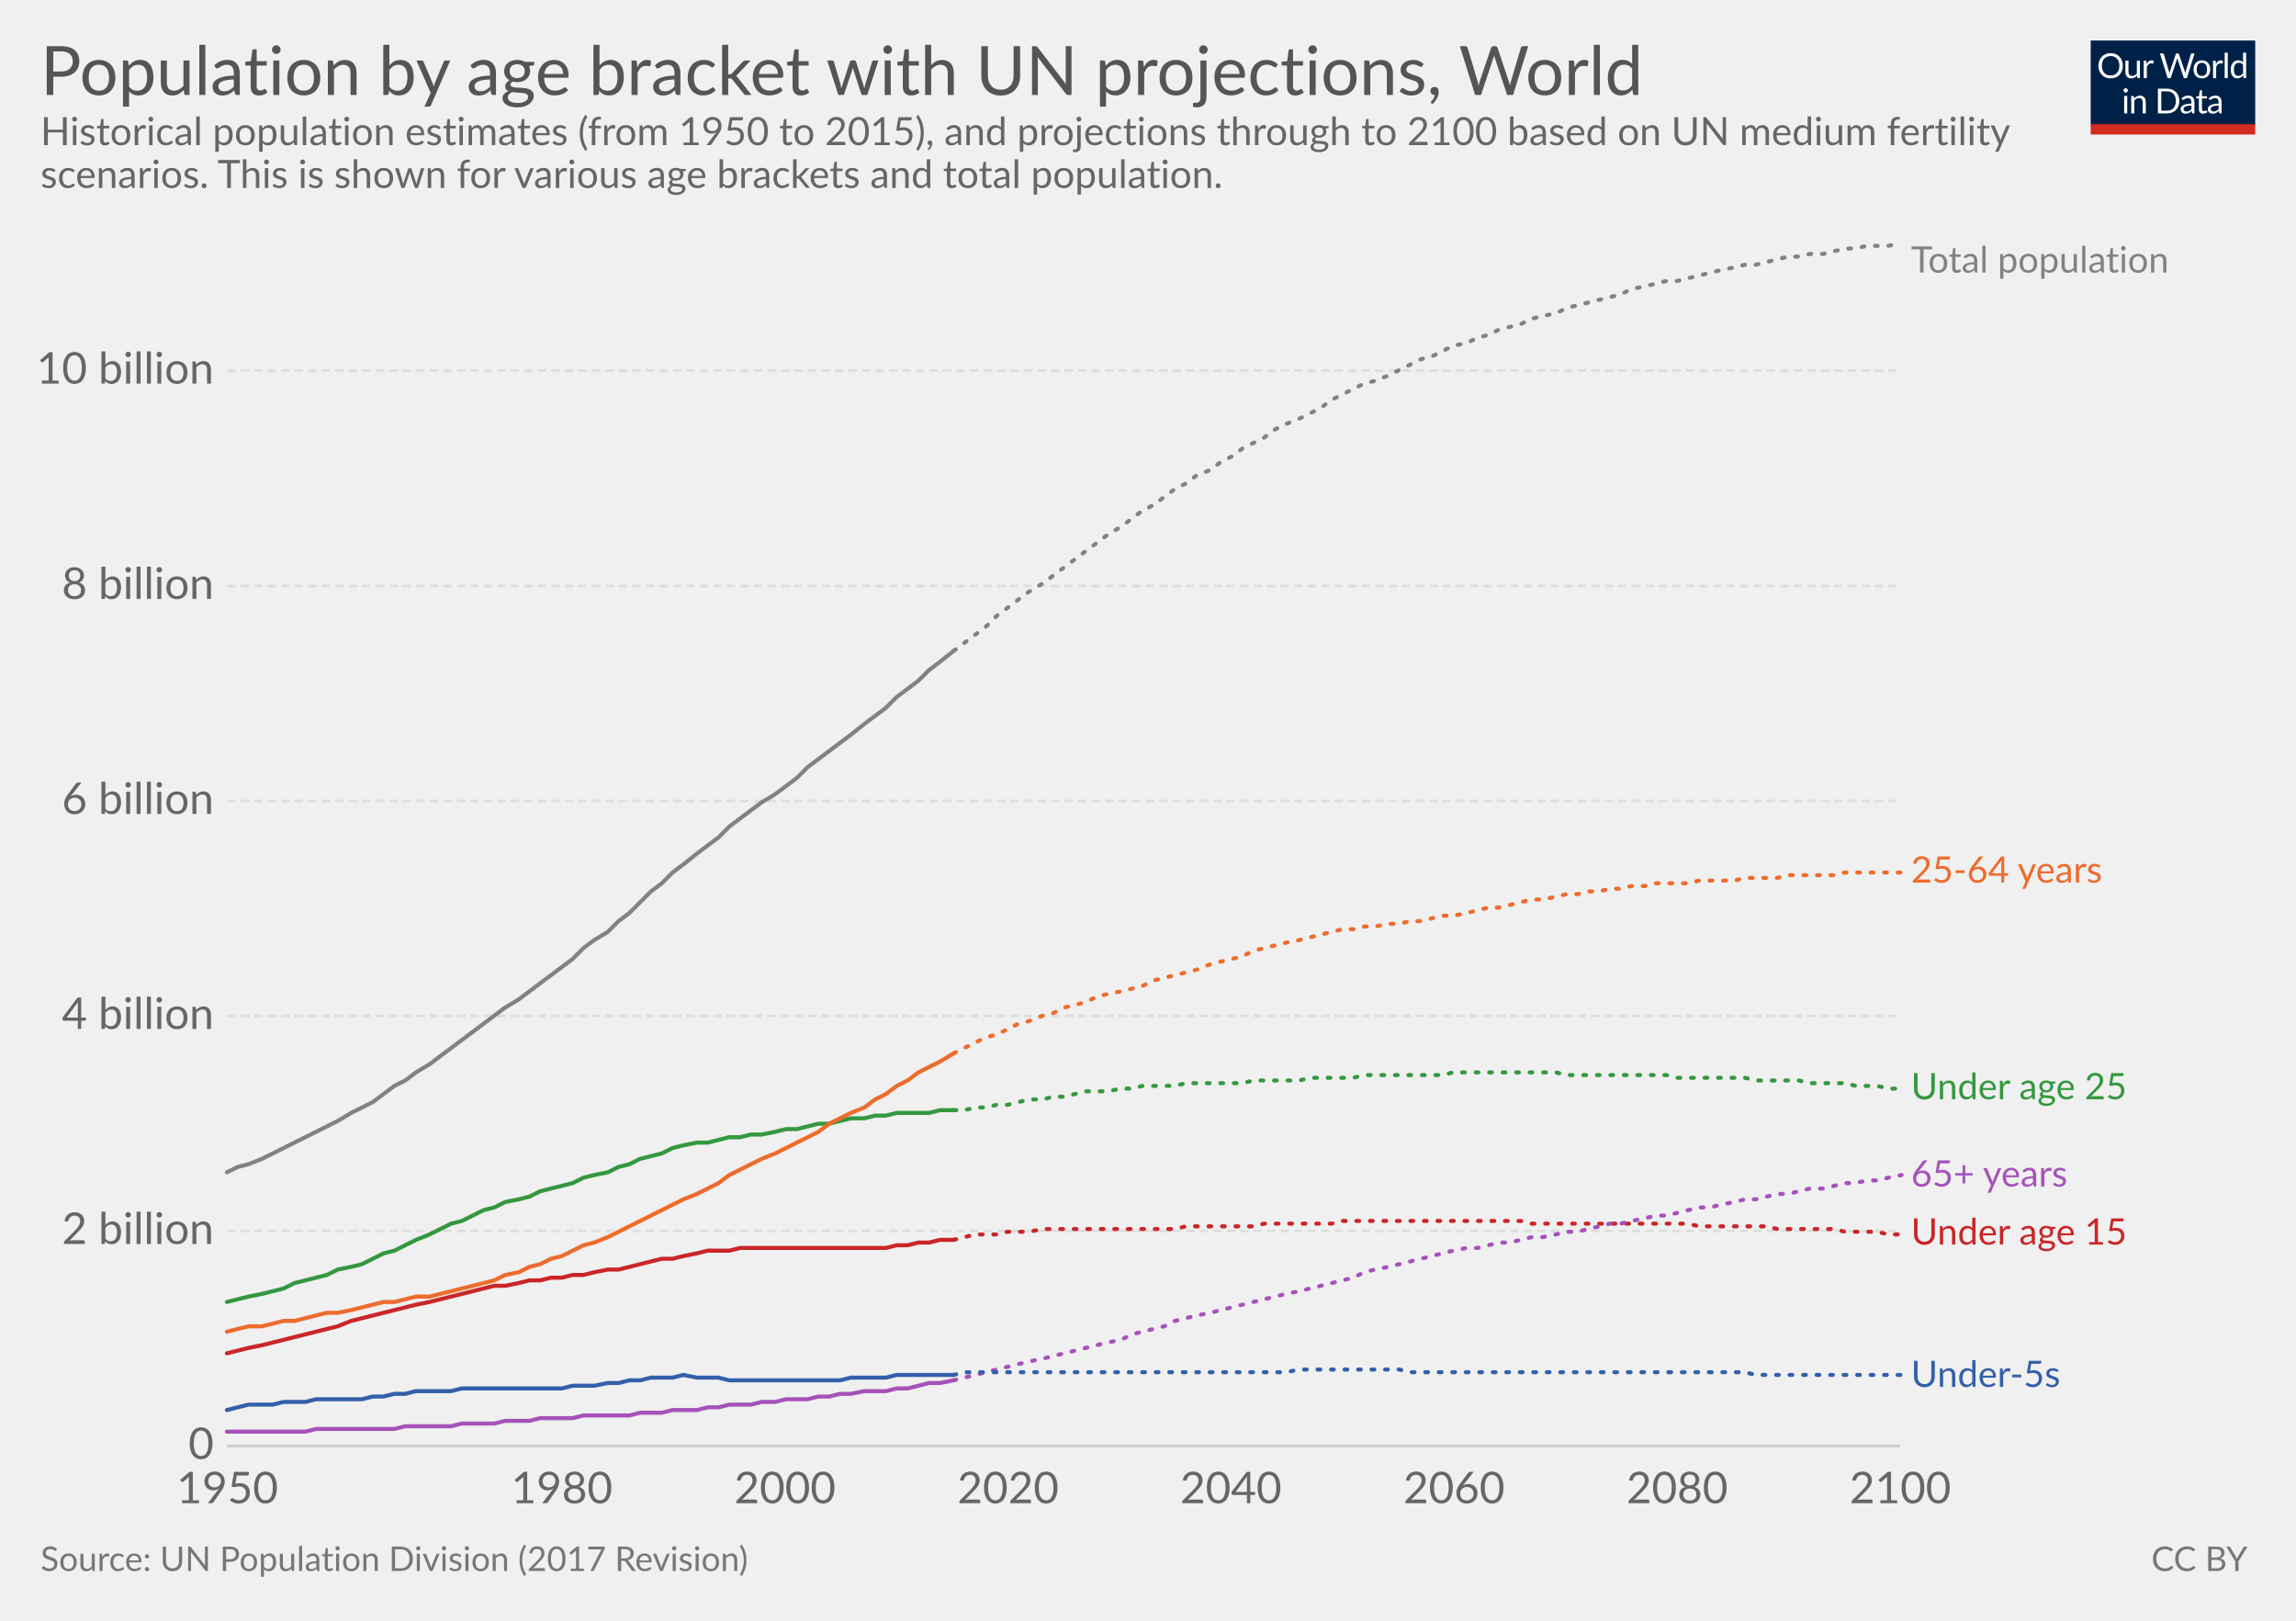
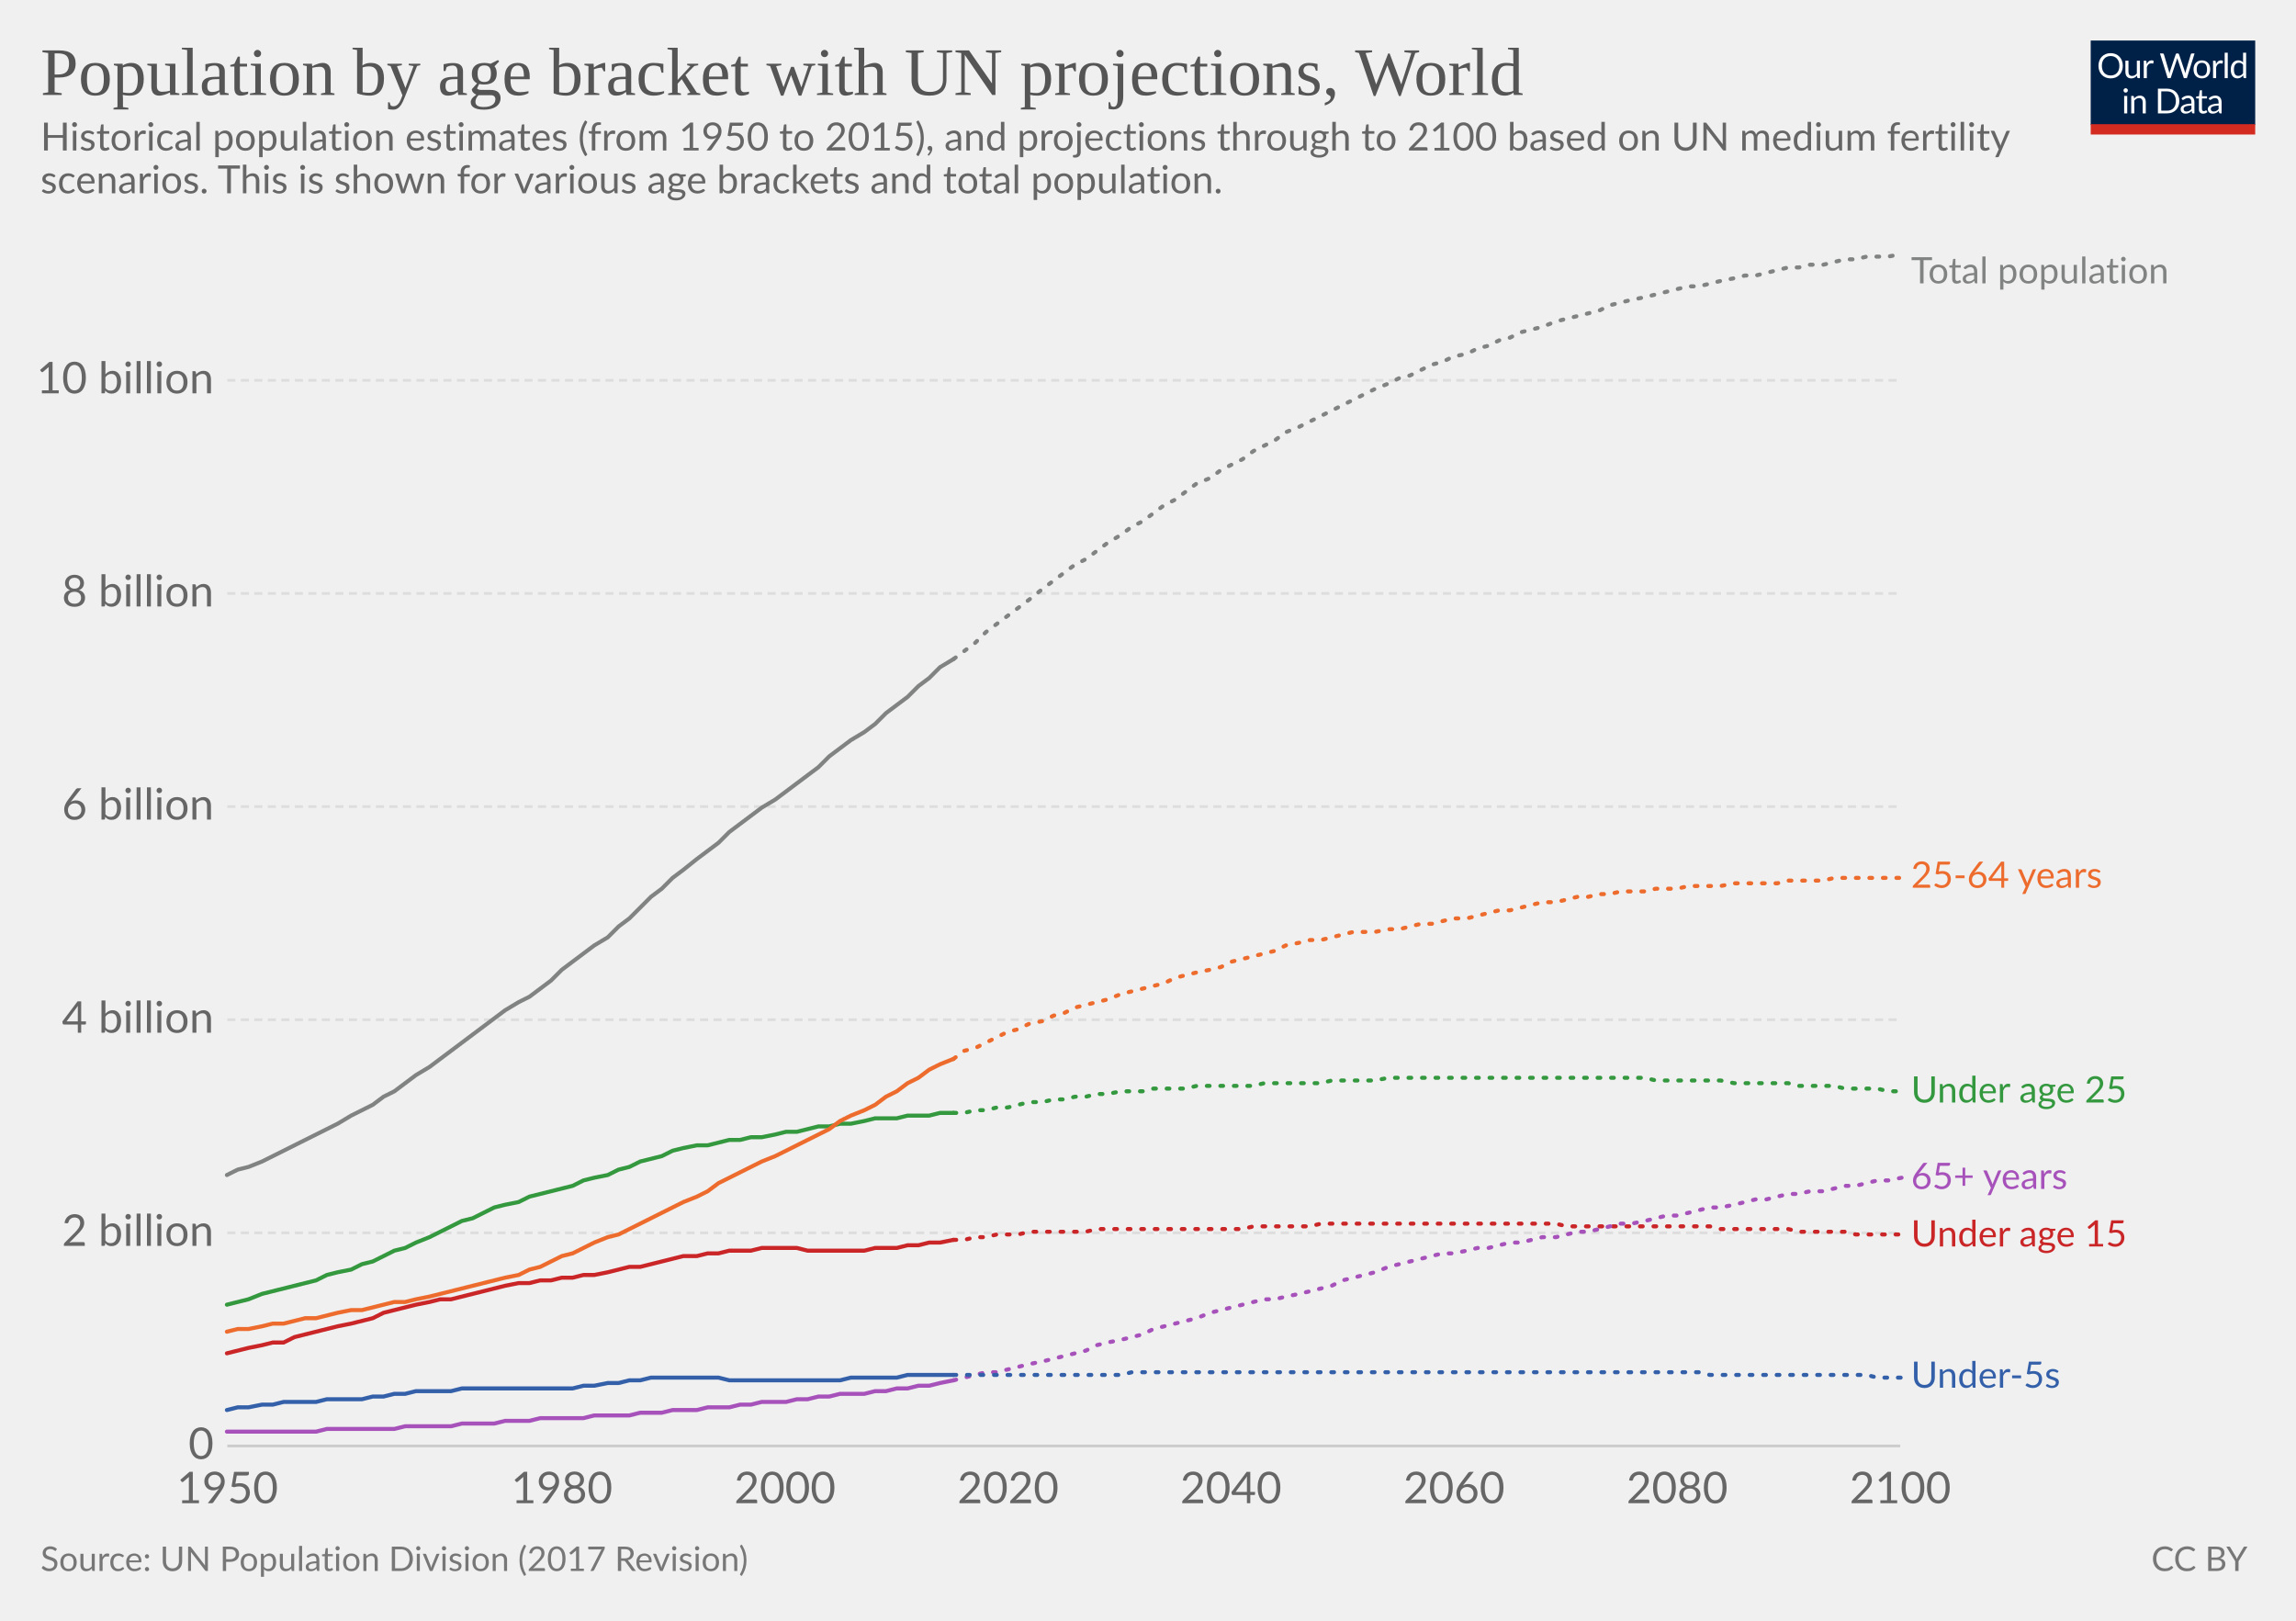
<svg xmlns="http://www.w3.org/2000/svg" version="1.1" style="font-family:Lato, 'Helvetica Neue', Helvetica, Arial, sans-serif;font-size:18px;background-color:white;text-rendering:optimizeLegibility;-webkit-font-smoothing:antialiased" width="850" height="600">
  <g class="HeaderView">
    <g transform="translate(774, 15) scale(0.29)">
      <svg width="210" height="120" viewBox="0 0 210 120" fill="none">
        <g clip-path="url(#clip0)">
          <path d="M0 0H210V107.89H0V0Z" fill="#002147" />
          <path d="M40.979 32.248C40.979 34.609 40.605 36.78 39.857 38.76C39.109 40.725 38.053 42.419 36.689 43.842C35.325 45.265 33.682 46.372 31.761 47.164C29.854 47.941 27.742 48.33 25.425 48.33C23.107 48.33 20.995 47.941 19.089 47.164C17.182 46.372 15.547 45.265 14.183 43.842C12.819 42.419 11.763 40.725 11.015 38.76C10.267 36.78 9.893 34.609 9.893 32.248C9.893 29.887 10.267 27.723 11.015 25.758C11.763 23.778 12.819 22.077 14.183 20.654C15.547 19.217 17.182 18.102 19.089 17.31C20.995 16.518 23.107 16.122 25.425 16.122C27.742 16.122 29.854 16.518 31.761 17.31C33.682 18.102 35.325 19.217 36.689 20.654C38.053 22.077 39.109 23.778 39.857 25.758C40.605 27.723 40.979 29.887 40.979 32.248ZM36.601 32.248C36.601 30.312 36.337 28.574 35.809 27.034C35.281 25.494 34.533 24.196 33.565 23.14C32.597 22.069 31.423 21.248 30.045 20.676C28.666 20.104 27.126 19.818 25.425 19.818C23.738 19.818 22.205 20.104 20.827 20.676C19.448 21.248 18.267 22.069 17.285 23.14C16.317 24.196 15.569 25.494 15.041 27.034C14.513 28.574 14.249 30.312 14.249 32.248C14.249 34.184 14.513 35.922 15.041 37.462C15.569 38.987 16.317 40.285 17.285 41.356C18.267 42.412 19.448 43.226 20.827 43.798C22.205 44.355 23.738 44.634 25.425 44.634C27.126 44.634 28.666 44.355 30.045 43.798C31.423 43.226 32.597 42.412 33.565 41.356C34.533 40.285 35.281 38.987 35.809 37.462C36.337 35.922 36.601 34.184 36.601 32.248ZM62.823 25.714V48H60.491C59.934 48 59.582 47.729 59.435 47.186L59.127 44.788C58.159 45.859 57.074 46.724 55.871 47.384C54.669 48.029 53.29 48.352 51.735 48.352C50.518 48.352 49.44 48.154 48.501 47.758C47.577 47.347 46.8 46.775 46.169 46.042C45.539 45.309 45.062 44.421 44.739 43.38C44.431 42.339 44.277 41.187 44.277 39.926V25.714H48.193V39.926C48.193 41.613 48.575 42.918 49.337 43.842C50.115 44.766 51.295 45.228 52.879 45.228C54.038 45.228 55.116 44.957 56.113 44.414C57.125 43.857 58.057 43.094 58.907 42.126V25.714H62.823ZM71.43 30.18C72.135 28.655 73 27.467 74.027 26.616C75.053 25.751 76.307 25.318 77.789 25.318C78.258 25.318 78.705 25.369 79.131 25.472C79.571 25.575 79.959 25.736 80.297 25.956L80.011 28.882C79.923 29.249 79.703 29.432 79.351 29.432C79.145 29.432 78.845 29.388 78.449 29.3C78.053 29.212 77.605 29.168 77.107 29.168C76.403 29.168 75.772 29.271 75.215 29.476C74.672 29.681 74.181 29.989 73.741 30.4C73.315 30.796 72.927 31.295 72.575 31.896C72.237 32.483 71.929 33.157 71.651 33.92V48H67.713V25.714H69.957C70.382 25.714 70.675 25.795 70.837 25.956C70.998 26.117 71.108 26.396 71.167 26.792L71.43 30.18ZM132.589 16.474L122.755 48H118.927L110.941 23.954C110.867 23.719 110.794 23.47 110.721 23.206C110.662 22.942 110.596 22.663 110.523 22.37C110.449 22.663 110.376 22.942 110.303 23.206C110.23 23.47 110.156 23.719 110.083 23.954L102.053 48H98.225L88.391 16.474H91.933C92.314 16.474 92.629 16.569 92.879 16.76C93.143 16.951 93.311 17.193 93.385 17.486L99.897 39.398C99.999 39.794 100.095 40.219 100.183 40.674C100.285 41.129 100.381 41.613 100.469 42.126C100.571 41.613 100.674 41.129 100.777 40.674C100.894 40.205 101.019 39.779 101.151 39.398L108.565 17.486C108.653 17.237 108.821 17.009 109.071 16.804C109.335 16.584 109.65 16.474 110.017 16.474H111.249C111.63 16.474 111.938 16.569 112.173 16.76C112.407 16.951 112.583 17.193 112.701 17.486L120.093 39.398C120.225 39.779 120.342 40.19 120.445 40.63C120.562 41.07 120.672 41.532 120.775 42.016C120.848 41.532 120.929 41.07 121.017 40.63C121.105 40.19 121.2 39.779 121.303 39.398L127.837 17.486C127.91 17.222 128.072 16.987 128.321 16.782C128.585 16.577 128.9 16.474 129.267 16.474H132.589ZM141.94 25.362C143.568 25.362 145.034 25.633 146.34 26.176C147.645 26.719 148.76 27.489 149.684 28.486C150.608 29.483 151.312 30.693 151.796 32.116C152.294 33.524 152.544 35.101 152.544 36.846C152.544 38.606 152.294 40.19 151.796 41.598C151.312 43.006 150.608 44.209 149.684 45.206C148.76 46.203 147.645 46.973 146.34 47.516C145.034 48.044 143.568 48.308 141.94 48.308C140.297 48.308 138.816 48.044 137.496 47.516C136.19 46.973 135.076 46.203 134.152 45.206C133.228 44.209 132.516 43.006 132.018 41.598C131.534 40.19 131.292 38.606 131.292 36.846C131.292 35.101 131.534 33.524 132.018 32.116C132.516 30.693 133.228 29.483 134.152 28.486C135.076 27.489 136.19 26.719 137.496 26.176C138.816 25.633 140.297 25.362 141.94 25.362ZM141.94 45.25C144.14 45.25 145.782 44.517 146.868 43.05C147.953 41.569 148.496 39.508 148.496 36.868C148.496 34.213 147.953 32.145 146.868 30.664C145.782 29.183 144.14 28.442 141.94 28.442C140.825 28.442 139.85 28.633 139.014 29.014C138.192 29.395 137.503 29.945 136.946 30.664C136.403 31.383 135.992 32.27 135.714 33.326C135.45 34.367 135.318 35.548 135.318 36.868C135.318 39.508 135.86 41.569 136.946 43.05C138.046 44.517 139.71 45.25 141.94 45.25ZM159.908 30.18C160.612 28.655 161.478 27.467 162.504 26.616C163.531 25.751 164.785 25.318 166.266 25.318C166.736 25.318 167.183 25.369 167.608 25.472C168.048 25.575 168.437 25.736 168.774 25.956L168.488 28.882C168.4 29.249 168.18 29.432 167.828 29.432C167.623 29.432 167.322 29.388 166.926 29.3C166.53 29.212 166.083 29.168 165.584 29.168C164.88 29.168 164.25 29.271 163.692 29.476C163.15 29.681 162.658 29.989 162.218 30.4C161.793 30.796 161.404 31.295 161.052 31.896C160.715 32.483 160.407 33.157 160.128 33.92V48H156.19V25.714H158.434C158.86 25.714 159.153 25.795 159.314 25.956C159.476 26.117 159.586 26.396 159.644 26.792L159.908 30.18ZM174.946 15.594V48H171.03V15.594H174.946ZM194.496 31.016C193.763 30.033 192.971 29.351 192.12 28.97C191.269 28.574 190.316 28.376 189.26 28.376C187.192 28.376 185.601 29.117 184.486 30.598C183.371 32.079 182.814 34.191 182.814 36.934C182.814 38.386 182.939 39.633 183.188 40.674C183.437 41.701 183.804 42.551 184.288 43.226C184.772 43.886 185.366 44.37 186.07 44.678C186.774 44.986 187.573 45.14 188.468 45.14C189.759 45.14 190.881 44.847 191.834 44.26C192.802 43.673 193.689 42.845 194.496 41.774V31.016ZM198.412 15.594V48H196.08C195.523 48 195.171 47.729 195.024 47.186L194.672 44.48C193.719 45.624 192.633 46.548 191.416 47.252C190.199 47.956 188.791 48.308 187.192 48.308C185.916 48.308 184.757 48.066 183.716 47.582C182.675 47.083 181.787 46.357 181.054 45.404C180.321 44.451 179.756 43.263 179.36 41.84C178.964 40.417 178.766 38.782 178.766 36.934C178.766 35.291 178.986 33.766 179.426 32.358C179.866 30.935 180.497 29.703 181.318 28.662C182.139 27.621 183.144 26.807 184.332 26.22C185.535 25.619 186.884 25.318 188.38 25.318C189.744 25.318 190.91 25.553 191.878 26.022C192.861 26.477 193.733 27.115 194.496 27.936V15.594H198.412ZM46.614 70.714V93H42.698V70.714H46.614ZM47.45 63.718C47.45 64.099 47.369 64.459 47.208 64.796C47.061 65.119 46.856 65.412 46.592 65.676C46.343 65.925 46.042 66.123 45.69 66.27C45.352 66.417 44.993 66.49 44.612 66.49C44.23 66.49 43.871 66.417 43.534 66.27C43.211 66.123 42.925 65.925 42.676 65.676C42.426 65.412 42.228 65.119 42.082 64.796C41.935 64.459 41.862 64.099 41.862 63.718C41.862 63.337 41.935 62.977 42.082 62.64C42.228 62.288 42.426 61.987 42.676 61.738C42.925 61.474 43.211 61.269 43.534 61.122C43.871 60.975 44.23 60.902 44.612 60.902C44.993 60.902 45.352 60.975 45.69 61.122C46.042 61.269 46.343 61.474 46.592 61.738C46.856 61.987 47.061 62.288 47.208 62.64C47.369 62.977 47.45 63.337 47.45 63.718ZM55.424 73.948C55.908 73.405 56.422 72.914 56.964 72.474C57.507 72.034 58.079 71.66 58.68 71.352C59.296 71.029 59.941 70.787 60.616 70.626C61.306 70.45 62.046 70.362 62.838 70.362C64.055 70.362 65.126 70.567 66.05 70.978C66.989 71.374 67.766 71.946 68.382 72.694C69.013 73.427 69.49 74.315 69.812 75.356C70.135 76.397 70.296 77.549 70.296 78.81V93H66.358V78.81C66.358 77.123 65.969 75.818 65.192 74.894C64.43 73.955 63.264 73.486 61.694 73.486C60.535 73.486 59.45 73.765 58.438 74.322C57.441 74.879 56.517 75.635 55.666 76.588V93H51.728V70.714H54.082C54.639 70.714 54.984 70.985 55.116 71.528L55.424 73.948ZM113.129 77.248C113.129 79.609 112.755 81.758 112.007 83.694C111.259 85.63 110.203 87.287 108.839 88.666C107.475 90.045 105.832 91.115 103.911 91.878C102.004 92.626 99.892 93 97.575 93H85.805V61.474H97.575C99.892 61.474 102.004 61.855 103.911 62.618C105.832 63.366 107.475 64.437 108.839 65.83C110.203 67.209 111.259 68.866 112.007 70.802C112.755 72.738 113.129 74.887 113.129 77.248ZM108.751 77.248C108.751 75.312 108.487 73.581 107.959 72.056C107.431 70.531 106.683 69.24 105.715 68.184C104.747 67.128 103.574 66.321 102.195 65.764C100.816 65.207 99.276 64.928 97.575 64.928H90.073V89.546H97.575C99.276 89.546 100.816 89.267 102.195 88.71C103.574 88.153 104.747 87.353 105.715 86.312C106.683 85.256 107.431 83.965 107.959 82.44C108.487 80.915 108.751 79.184 108.751 77.248ZM128.553 82.968C126.749 83.027 125.209 83.173 123.933 83.408C122.672 83.628 121.638 83.921 120.831 84.288C120.039 84.655 119.46 85.087 119.093 85.586C118.741 86.085 118.565 86.642 118.565 87.258C118.565 87.845 118.661 88.351 118.851 88.776C119.042 89.201 119.299 89.553 119.621 89.832C119.959 90.096 120.347 90.294 120.787 90.426C121.242 90.543 121.726 90.602 122.239 90.602C122.929 90.602 123.559 90.536 124.131 90.404C124.703 90.257 125.239 90.052 125.737 89.788C126.251 89.524 126.735 89.209 127.189 88.842C127.659 88.475 128.113 88.057 128.553 87.588V82.968ZM115.903 73.86C117.135 72.672 118.463 71.785 119.885 71.198C121.308 70.611 122.885 70.318 124.615 70.318C125.862 70.318 126.969 70.523 127.937 70.934C128.905 71.345 129.719 71.917 130.379 72.65C131.039 73.383 131.538 74.271 131.875 75.312C132.213 76.353 132.381 77.497 132.381 78.744V93H130.643C130.262 93 129.969 92.941 129.763 92.824C129.558 92.692 129.397 92.443 129.279 92.076L128.839 89.964C128.253 90.507 127.681 90.991 127.123 91.416C126.566 91.827 125.979 92.179 125.363 92.472C124.747 92.751 124.087 92.963 123.383 93.11C122.694 93.271 121.924 93.352 121.073 93.352C120.208 93.352 119.394 93.235 118.631 93C117.869 92.751 117.201 92.384 116.629 91.9C116.072 91.416 115.625 90.807 115.287 90.074C114.965 89.326 114.803 88.446 114.803 87.434C114.803 86.554 115.045 85.711 115.529 84.904C116.013 84.083 116.798 83.357 117.883 82.726C118.969 82.095 120.384 81.582 122.129 81.186C123.875 80.775 126.016 80.541 128.553 80.482V78.744C128.553 77.013 128.179 75.708 127.431 74.828C126.683 73.933 125.591 73.486 124.153 73.486C123.185 73.486 122.371 73.611 121.711 73.86C121.066 74.095 120.501 74.366 120.017 74.674C119.548 74.967 119.137 75.239 118.785 75.488C118.448 75.723 118.111 75.84 117.773 75.84C117.509 75.84 117.282 75.774 117.091 75.642C116.901 75.495 116.739 75.319 116.607 75.114L115.903 73.86ZM143.568 93.352C141.808 93.352 140.451 92.861 139.498 91.878C138.559 90.895 138.09 89.48 138.09 87.632V73.992H135.406C135.171 73.992 134.973 73.926 134.812 73.794C134.65 73.647 134.57 73.427 134.57 73.134V71.572L138.222 71.11L139.124 64.224C139.168 64.004 139.263 63.828 139.41 63.696C139.571 63.549 139.776 63.476 140.026 63.476H142.006V71.154H148.452V73.992H142.006V87.368C142.006 88.307 142.233 89.003 142.688 89.458C143.142 89.913 143.729 90.14 144.448 90.14C144.858 90.14 145.21 90.089 145.504 89.986C145.812 89.869 146.076 89.744 146.296 89.612C146.516 89.48 146.699 89.363 146.846 89.26C147.007 89.143 147.146 89.084 147.264 89.084C147.469 89.084 147.652 89.209 147.814 89.458L148.958 91.328C148.283 91.959 147.469 92.457 146.516 92.824C145.562 93.176 144.58 93.352 143.568 93.352ZM163.253 82.968C161.449 83.027 159.909 83.173 158.633 83.408C157.372 83.628 156.338 83.921 155.531 84.288C154.739 84.655 154.16 85.087 153.793 85.586C153.441 86.085 153.265 86.642 153.265 87.258C153.265 87.845 153.36 88.351 153.551 88.776C153.742 89.201 153.998 89.553 154.321 89.832C154.658 90.096 155.047 90.294 155.487 90.426C155.942 90.543 156.426 90.602 156.939 90.602C157.628 90.602 158.259 90.536 158.831 90.404C159.403 90.257 159.938 90.052 160.437 89.788C160.95 89.524 161.434 89.209 161.889 88.842C162.358 88.475 162.813 88.057 163.253 87.588V82.968ZM150.603 73.86C151.835 72.672 153.162 71.785 154.585 71.198C156.008 70.611 157.584 70.318 159.315 70.318C160.562 70.318 161.669 70.523 162.637 70.934C163.605 71.345 164.419 71.917 165.079 72.65C165.739 73.383 166.238 74.271 166.575 75.312C166.912 76.353 167.081 77.497 167.081 78.744V93H165.343C164.962 93 164.668 92.941 164.463 92.824C164.258 92.692 164.096 92.443 163.979 92.076L163.539 89.964C162.952 90.507 162.38 90.991 161.823 91.416C161.266 91.827 160.679 92.179 160.063 92.472C159.447 92.751 158.787 92.963 158.083 93.11C157.394 93.271 156.624 93.352 155.773 93.352C154.908 93.352 154.094 93.235 153.331 93C152.568 92.751 151.901 92.384 151.329 91.9C150.772 91.416 150.324 90.807 149.987 90.074C149.664 89.326 149.503 88.446 149.503 87.434C149.503 86.554 149.745 85.711 150.229 84.904C150.713 84.083 151.498 83.357 152.583 82.726C153.668 82.095 155.084 81.582 156.829 81.186C158.574 80.775 160.716 80.541 163.253 80.482V78.744C163.253 77.013 162.879 75.708 162.131 74.828C161.383 73.933 160.29 73.486 158.853 73.486C157.885 73.486 157.071 73.611 156.411 73.86C155.766 74.095 155.201 74.366 154.717 74.674C154.248 74.967 153.837 75.239 153.485 75.488C153.148 75.723 152.81 75.84 152.473 75.84C152.209 75.84 151.982 75.774 151.791 75.642C151.6 75.495 151.439 75.319 151.307 75.114L150.603 73.86Z" fill="white" />
          <rect y="106.789" width="210" height="13.211" fill="#D42B21" />
        </g>
        <defs>
          <clipPath id="clip0">
            <rect width="210" height="120" fill="white" />
          </clipPath>
        </defs>
      </svg>
    </g>
-     <a href="https://ourworldindata.org/grapher/historic-and-un-pop-projections-by-age" target="_blank">
+     <a href="https://ourworldindata.org/grapher/historic-and-un-pop-projections-by-age" style="font-family:&quot;Playfair Display&quot;, Georgia, &quot;Times New Roman&quot;, serif" target="_blank">
      <text font-size="25.20" x="15.0" y="35.2" fill="#555">
        <tspan x="15" y="35.16">Population by age bracket with UN projections, World</tspan>
      </text>
    </a>
-     <text font-size="14.40" x="15.0" y="53.7" fill="#666">
-       <tspan x="15" y="53.72">Historical population estimates (from 1950 to 2015), and projections through to 2100 based on UN medium fertility</tspan>
-       <tspan x="15" y="69.56">scenarios. This is shown for various age brackets and total population.</tspan>
+     <text font-size="14.40" x="15.0" y="55.7" fill="#666">
+       <tspan x="15" y="55.72">Historical population estimates (from 1950 to 2015), and projections through to 2100 based on UN medium fertility</tspan>
+       <tspan x="15" y="71.56">scenarios. This is shown for various age brackets and total population.</tspan>
    </text>
  </g>
  <g class="LineChart">
    <defs>
-       <clipPath id="boundsClip-13">
-         <rect x="74.152" y="0" width="830" height="932.8" />
+       <clipPath id="boundsClip-21">
+         <rect x="74.152" y="0" width="830" height="924.8" />
      </clipPath>
    </defs>
    <g class="AxisBoxView">
      <g class="HorizontalAxis">
        <text x="84.2" y="556.5" fill="#666" text-anchor="middle" font-size="16.2">1950</text>
        <text x="208" y="556.5" fill="#666" text-anchor="middle" font-size="16.2">1980</text>
        <text x="290.6" y="556.5" fill="#666" text-anchor="middle" font-size="16.2">2000</text>
        <text x="373.2" y="556.5" fill="#666" text-anchor="middle" font-size="16.2">2020</text>
        <text x="455.7" y="556.5" fill="#666" text-anchor="middle" font-size="16.2">2040</text>
        <text x="538.3" y="556.5" fill="#666" text-anchor="middle" font-size="16.2">2060</text>
        <text x="620.9" y="556.5" fill="#666" text-anchor="middle" font-size="16.2">2080</text>
        <text x="703.5" y="556.5" fill="#666" text-anchor="middle" font-size="16.2">2100</text>
      </g>
      <g class="VerticalAxis">
        <text x="79.15" y="535.3" fill="#666" dominant-baseline="middle" text-anchor="end" font-size="16.2">0</text>
-         <text x="79.15" y="455.7" fill="#666" dominant-baseline="middle" text-anchor="end" font-size="16.2">2 billion</text>
-         <text x="79.15" y="376.1" fill="#666" dominant-baseline="middle" text-anchor="end" font-size="16.2">4 billion</text>
-         <text x="79.15" y="296.5" fill="#666" dominant-baseline="middle" text-anchor="end" font-size="16.2">6 billion</text>
-         <text x="79.15" y="216.9" fill="#666" dominant-baseline="middle" text-anchor="end" font-size="16.2">8 billion</text>
-         <text x="79.15" y="137.2" fill="#666" dominant-baseline="middle" text-anchor="end" font-size="16.2">10 billion</text>
+         <text x="79.15" y="456.4" fill="#666" dominant-baseline="middle" text-anchor="end" font-size="16.2">2 billion</text>
+         <text x="79.15" y="377.5" fill="#666" dominant-baseline="middle" text-anchor="end" font-size="16.2">4 billion</text>
+         <text x="79.15" y="298.6" fill="#666" dominant-baseline="middle" text-anchor="end" font-size="16.2">6 billion</text>
+         <text x="79.15" y="219.7" fill="#666" dominant-baseline="middle" text-anchor="end" font-size="16.2">8 billion</text>
+         <text x="79.15" y="140.8" fill="#666" dominant-baseline="middle" text-anchor="end" font-size="16.2">10 billion</text>
      </g>
      <g class="AxisGridLines">
        <line x1="84.15" y1="535.3" x2="703.48" y2="535.3" stroke="#ccc" />
-         <line x1="84.15" y1="455.7" x2="703.48" y2="455.7" stroke="#ddd" stroke-dasharray="3,2" />
-         <line x1="84.15" y1="376.1" x2="703.48" y2="376.1" stroke="#ddd" stroke-dasharray="3,2" />
-         <line x1="84.15" y1="296.5" x2="703.48" y2="296.5" stroke="#ddd" stroke-dasharray="3,2" />
-         <line x1="84.15" y1="216.9" x2="703.48" y2="216.9" stroke="#ddd" stroke-dasharray="3,2" />
-         <line x1="84.15" y1="137.2" x2="703.48" y2="137.2" stroke="#ddd" stroke-dasharray="3,2" />
+         <line x1="84.15" y1="456.4" x2="703.48" y2="456.4" stroke="#ddd" stroke-dasharray="3,2" />
+         <line x1="84.15" y1="377.5" x2="703.48" y2="377.5" stroke="#ddd" stroke-dasharray="3,2" />
+         <line x1="84.15" y1="298.6" x2="703.48" y2="298.6" stroke="#ddd" stroke-dasharray="3,2" />
+         <line x1="84.15" y1="219.7" x2="703.48" y2="219.7" stroke="#ddd" stroke-dasharray="3,2" />
+         <line x1="84.15" y1="140.8" x2="703.48" y2="140.8" stroke="#ddd" stroke-dasharray="3,2" />
      </g>
    </g>
-     <g clip-path="url(#boundsClip-13)">
+     <g clip-path="url(#boundsClip-21)">
      <g class="HeightedLegend" style="cursor:default">
        <g class="legendMark">
-           <rect x="703.475" y="90.1" width="131.525" height="13.5" fill="#fff" opacity="0" />
-           <text font-size="13.50" x="707.5" y="100.9" fill="#818282">
-             <tspan x="707.475" y="100.9">Total population</tspan>
+           <rect x="703.475" y="94.1" width="131.525" height="13.5" fill="#fff" opacity="0" />
+           <text font-size="13.50" x="707.5" y="104.9" fill="#818282">
+             <tspan x="707.475" y="104.9">Total population</tspan>
          </text>
        </g>
        <g class="legendMark">
-           <rect x="703.475" y="315.95" width="106.55" height="13.5" fill="#fff" opacity="0" />
-           <text font-size="13.50" x="707.5" y="326.8" fill="#ed6c2d">
-             <tspan x="707.475" y="326.75">25-64 years</tspan>
+           <rect x="703.475" y="317.85" width="106.55" height="13.5" fill="#fff" opacity="0" />
+           <text font-size="13.50" x="707.5" y="328.7" fill="#ed6c2d">
+             <tspan x="707.475" y="328.65">25-64 years</tspan>
          </text>
        </g>
        <g class="legendMark">
-           <rect x="703.475" y="396.15" width="117.215" height="13.5" fill="#fff" opacity="0" />
-           <text font-size="13.50" x="707.5" y="406.9" fill="#34983f">
-             <tspan x="707.475" y="406.95">Under age 25</tspan>
+           <rect x="703.475" y="397.35" width="117.215" height="13.5" fill="#fff" opacity="0" />
+           <text font-size="13.50" x="707.5" y="408.2" fill="#34983f">
+             <tspan x="707.475" y="408.15">Under age 25</tspan>
          </text>
        </g>
        <g class="legendMark">
-           <rect x="703.475" y="428.45" width="94.805" height="13.5" fill="#fff" opacity="0" />
-           <text font-size="13.50" x="707.5" y="439.3" fill="#a652ba">
-             <tspan x="707.475" y="439.25">65+ years</tspan>
+           <rect x="703.475" y="429.35" width="94.805" height="13.5" fill="#fff" opacity="0" />
+           <text font-size="13.50" x="707.5" y="440.2" fill="#a652ba">
+             <tspan x="707.475" y="440.15">65+ years</tspan>
          </text>
        </g>
        <g class="legendMark">
-           <rect x="703.475" y="449.95" width="117.215" height="13.5" fill="#fff" opacity="0" />
-           <text font-size="13.50" x="707.5" y="460.8" fill="#ca2628">
-             <tspan x="707.475" y="460.75">Under age 15</tspan>
+           <rect x="703.475" y="450.65" width="117.215" height="13.5" fill="#fff" opacity="0" />
+           <text font-size="13.50" x="707.5" y="461.4" fill="#ca2628">
+             <tspan x="707.475" y="461.45">Under age 15</tspan>
          </text>
        </g>
        <g class="legendMark">
-           <rect x="703.475" y="502.65" width="90.62" height="13.5" fill="#fff" opacity="0" />
-           <text font-size="13.50" x="707.5" y="513.4" fill="#3360a9">
-             <tspan x="707.475" y="513.45">Under-5s</tspan>
+           <rect x="703.475" y="502.95" width="90.62" height="13.5" fill="#fff" opacity="0" />
+           <text font-size="13.50" x="707.5" y="513.8" fill="#3360a9">
+             <tspan x="707.475" y="513.75">Under-5s</tspan>
          </text>
        </g>
      </g>
      <g class="Lines">
-         <rect x="84" y="90" width="619" height="445" fill="rgba(255,255,255,0)" opacity="0" />
+         <rect x="84" y="94" width="619" height="441" fill="rgba(255,255,255,0)" opacity="0" />
        <g class="key-World_0">
-           <path stroke="#3360a9" stroke-linecap="round" d="M84 522L88 521L92 520L97 520L101 520L105 519L109 519L113 519L117 518L121 518L125 518L130 518L134 518L138 517L142 517L146 516L150 516L154 515L159 515L163 515L167 515L171 514L175 514L179 514L183 514L187 514L192 514L196 514L200 514L204 514L208 514L212 513L216 513L220 513L225 512L229 512L233 511L237 511L241 510L245 510L249 510L253 509L258 510L262 510L266 510L270 511L274 511L278 511L282 511L287 511L291 511L295 511L299 511L303 511L307 511L311 511L315 510L320 510L324 510L328 510L332 509L336 509L340 509L344 509L348 509L353 509" fill="none" stroke-width="1.5" />
+           <path stroke="#3360a9" stroke-linecap="round" d="M84 522L88 521L92 521L97 520L101 520L105 519L109 519L113 519L117 519L121 518L125 518L130 518L134 518L138 517L142 517L146 516L150 516L154 515L159 515L163 515L167 515L171 514L175 514L179 514L183 514L187 514L192 514L196 514L200 514L204 514L208 514L212 514L216 513L220 513L225 512L229 512L233 511L237 511L241 510L245 510L249 510L253 510L258 510L262 510L266 510L270 511L274 511L278 511L282 511L287 511L291 511L295 511L299 511L303 511L307 511L311 511L315 510L320 510L324 510L328 510L332 510L336 509L340 509L344 509L348 509L353 509" fill="none" stroke-width="1.5" />
        </g>
        <g class="key-World_1">
-           <path stroke="#ca2628" stroke-linecap="round" d="M353 459L357 458L361 457L365 457L369 457L373 456L377 456L381 456L386 455L390 455L394 455L398 455L402 455L406 455L410 455L415 455L419 455L423 455L427 455L431 455L435 455L439 454L443 454L448 454L452 454L456 454L460 454L464 454L468 453L472 453L476 453L481 453L485 453L489 453L493 453L497 452L501 452L505 452L509 452L514 452L518 452L522 452L526 452L530 452L534 452L538 452L543 452L547 452L551 452L555 452L559 452L563 452L567 453L571 453L576 453L580 453L584 453L588 453L592 453L596 453L600 453L604 453L609 453L613 453L617 453L621 453L625 453L629 454L633 454L637 454L642 454L646 454L650 454L654 454L658 455L662 455L666 455L670 455L675 455L679 455L683 456L687 456L691 456L695 456L699 457L704 457" fill="none" stroke-width="1.5" stroke-dasharray="1,4" />
+           <path stroke="#ca2628" stroke-linecap="round" d="M353 459L357 459L361 458L365 458L369 457L373 457L377 457L381 456L386 456L390 456L394 456L398 456L402 456L406 455L410 455L415 455L419 455L423 455L427 455L431 455L435 455L439 455L443 455L448 455L452 455L456 455L460 455L464 454L468 454L472 454L476 454L481 454L485 454L489 453L493 453L497 453L501 453L505 453L509 453L514 453L518 453L522 453L526 453L530 453L534 453L538 453L543 453L547 453L551 453L555 453L559 453L563 453L567 453L571 453L576 453L580 454L584 454L588 454L592 454L596 454L600 454L604 454L609 454L613 454L617 454L621 454L625 454L629 454L633 454L637 455L642 455L646 455L650 455L654 455L658 455L662 455L666 456L670 456L675 456L679 456L683 456L687 457L691 457L695 457L699 457L704 457" fill="none" stroke-width="1.5" stroke-dasharray="1,4" />
        </g>
        <g class="key-World_10">
-           <path stroke="#a652ba" stroke-linecap="round" d="M353 511L357 510L361 509L365 508L369 507L373 506L377 505L381 504L386 503L390 502L394 501L398 500L402 499L406 498L410 497L415 496L419 494L423 493L427 492L431 491L435 489L439 488L443 487L448 486L452 485L456 484L460 483L464 482L468 481L472 480L476 479L481 478L485 477L489 476L493 475L497 474L501 473L505 471L509 470L514 469L518 468L522 467L526 466L530 465L534 464L538 463L543 462L547 462L551 461L555 460L559 460L563 459L567 458L571 458L576 457L580 456L584 456L588 455L592 454L596 453L600 453L604 452L609 451L613 450L617 450L621 449L625 448L629 447L633 447L637 446L642 445L646 444L650 444L654 443L658 442L662 442L666 441L670 440L675 440L679 439L683 438L687 438L691 437L695 437L699 436L704 435" fill="none" stroke-width="1.5" stroke-dasharray="1,4" />
+           <path stroke="#a652ba" stroke-linecap="round" d="M353 511L357 510L361 509L365 508L369 508L373 507L377 506L381 505L386 504L390 503L394 502L398 501L402 500L406 498L410 497L415 496L419 495L423 494L427 492L431 491L435 490L439 489L443 488L448 486L452 485L456 484L460 483L464 482L468 481L472 481L476 480L481 479L485 478L489 477L493 476L497 474L501 473L505 472L509 471L514 469L518 468L522 467L526 466L530 465L534 464L538 464L543 463L547 462L551 462L555 461L559 460L563 460L567 459L571 458L576 458L580 457L584 456L588 456L592 455L596 454L600 453L604 453L609 452L613 451L617 450L621 450L625 449L629 448L633 447L637 447L642 446L646 445L650 444L654 444L658 443L662 442L666 442L670 441L675 441L679 440L683 439L687 439L691 438L695 437L699 437L704 436" fill="none" stroke-width="1.5" stroke-dasharray="1,4" />
        </g>
        <g class="key-World_11">
-           <path stroke="#818282" stroke-linecap="round" d="M353 241L357 238L361 235L365 232L369 228L373 225L377 222L381 219L386 216L390 213L394 210L398 207L402 204L406 201L410 198L415 195L419 192L423 189L427 187L431 184L435 181L439 179L443 176L448 174L452 171L456 169L460 166L464 164L468 162L472 159L476 157L481 155L485 153L489 151L493 148L497 146L501 144L505 142L509 141L514 139L518 137L522 135L526 133L530 132L534 130L538 128L543 127L547 125L551 124L555 122L559 121L563 120L567 118L571 117L576 116L580 114L584 113L588 112L592 111L596 110L600 109L604 107L609 106L613 105L617 104L621 104L625 103L629 102L633 101L637 100L642 99L646 98L650 98L654 97L658 96L662 95L666 95L670 94L675 94L679 93L683 92L687 92L691 91L695 91L699 91L704 90" fill="none" stroke-width="1.5" stroke-dasharray="1,4" />
+           <path stroke="#818282" stroke-linecap="round" d="M353 244L357 241L361 238L365 234L369 231L373 228L377 225L381 222L386 218L390 215L394 212L398 209L402 207L406 204L410 201L415 198L419 195L423 193L427 190L431 187L435 185L439 182L443 179L448 177L452 174L456 172L460 170L464 167L468 165L472 163L476 160L481 158L485 156L489 154L493 152L497 150L501 148L505 146L509 144L514 142L518 140L522 139L526 137L530 135L534 134L538 132L543 131L547 129L551 128L555 126L559 125L563 123L567 122L571 121L576 119L580 118L584 117L588 116L592 115L596 113L600 112L604 111L609 110L613 109L617 108L621 107L625 106L629 106L633 105L637 104L642 103L646 102L650 102L654 101L658 100L662 99L666 99L670 98L675 98L679 97L683 96L687 96L691 95L695 95L699 95L704 94" fill="none" stroke-width="1.5" stroke-dasharray="1,4" />
        </g>
        <g class="key-World_2">
-           <path stroke="#ca2628" stroke-linecap="round" d="M84 501L88 500L92 499L97 498L101 497L105 496L109 495L113 494L117 493L121 492L125 491L130 489L134 488L138 487L142 486L146 485L150 484L154 483L159 482L163 481L167 480L171 479L175 478L179 477L183 476L187 476L192 475L196 474L200 474L204 473L208 473L212 472L216 472L220 471L225 470L229 470L233 469L237 468L241 467L245 466L249 466L253 465L258 464L262 463L266 463L270 463L274 462L278 462L282 462L287 462L291 462L295 462L299 462L303 462L307 462L311 462L315 462L320 462L324 462L328 462L332 461L336 461L340 460L344 460L348 459L353 459" fill="none" stroke-width="1.5" />
+           <path stroke="#ca2628" stroke-linecap="round" d="M84 501L88 500L92 499L97 498L101 497L105 497L109 495L113 494L117 493L121 492L125 491L130 490L134 489L138 488L142 486L146 485L150 484L154 483L159 482L163 481L167 481L171 480L175 479L179 478L183 477L187 476L192 475L196 475L200 474L204 474L208 473L212 473L216 472L220 472L225 471L229 470L233 469L237 469L241 468L245 467L249 466L253 465L258 465L262 464L266 464L270 463L274 463L278 463L282 462L287 462L291 462L295 462L299 463L303 463L307 463L311 463L315 463L320 463L324 462L328 462L332 462L336 461L340 461L344 460L348 460L353 459" fill="none" stroke-width="1.5" />
        </g>
        <g class="key-World_3">
-           <path stroke="#3360a9" stroke-linecap="round" d="M353 509L357 508L361 508L365 508L369 508L373 508L377 508L381 508L386 508L390 508L394 508L398 508L402 508L406 508L410 508L415 508L419 508L423 508L427 508L431 508L435 508L439 508L443 508L448 508L452 508L456 508L460 508L464 508L468 508L472 508L476 508L481 507L485 507L489 507L493 507L497 507L501 507L505 507L509 507L514 507L518 507L522 508L526 508L530 508L534 508L538 508L543 508L547 508L551 508L555 508L559 508L563 508L567 508L571 508L576 508L580 508L584 508L588 508L592 508L596 508L600 508L604 508L609 508L613 508L617 508L621 508L625 508L629 508L633 508L637 508L642 508L646 508L650 509L654 509L658 509L662 509L666 509L670 509L675 509L679 509L683 509L687 509L691 509L695 509L699 509L704 509" fill="none" stroke-width="1.5" stroke-dasharray="1,4" />
+           <path stroke="#3360a9" stroke-linecap="round" d="M353 509L357 509L361 509L365 509L369 509L373 509L377 509L381 509L386 509L390 509L394 509L398 509L402 509L406 509L410 509L415 509L419 508L423 508L427 508L431 508L435 508L439 508L443 508L448 508L452 508L456 508L460 508L464 508L468 508L472 508L476 508L481 508L485 508L489 508L493 508L497 508L501 508L505 508L509 508L514 508L518 508L522 508L526 508L530 508L534 508L538 508L543 508L547 508L551 508L555 508L559 508L563 508L567 508L571 508L576 508L580 508L584 508L588 508L592 508L596 508L600 508L604 508L609 508L613 508L617 508L621 508L625 508L629 508L633 509L637 509L642 509L646 509L650 509L654 509L658 509L662 509L666 509L670 509L675 509L679 509L683 509L687 509L691 509L695 510L699 510L704 510" fill="none" stroke-width="1.5" stroke-dasharray="1,4" />
        </g>
        <g class="key-World_4">
-           <path stroke="#34983f" stroke-linecap="round" d="M84 482L88 481L92 480L97 479L101 478L105 477L109 475L113 474L117 473L121 472L125 470L130 469L134 468L138 466L142 464L146 463L150 461L154 459L159 457L163 455L167 453L171 452L175 450L179 448L183 447L187 445L192 444L196 443L200 441L204 440L208 439L212 438L216 436L220 435L225 434L229 432L233 431L237 429L241 428L245 427L249 425L253 424L258 423L262 423L266 422L270 421L274 421L278 420L282 420L287 419L291 418L295 418L299 417L303 416L307 416L311 415L315 414L320 414L324 413L328 413L332 412L336 412L340 412L344 412L348 411L353 411" fill="none" stroke-width="1.5" />
+           <path stroke="#34983f" stroke-linecap="round" d="M84 483L88 482L92 481L97 479L101 478L105 477L109 476L113 475L117 474L121 472L125 471L130 470L134 468L138 467L142 465L146 463L150 462L154 460L159 458L163 456L167 454L171 452L175 451L179 449L183 447L187 446L192 445L196 443L200 442L204 441L208 440L212 439L216 437L220 436L225 435L229 433L233 432L237 430L241 429L245 428L249 426L253 425L258 424L262 424L266 423L270 422L274 422L278 421L282 421L287 420L291 419L295 419L299 418L303 417L307 417L311 416L315 416L320 415L324 414L328 414L332 414L336 413L340 413L344 413L348 412L353 412" fill="none" stroke-width="1.5" />
        </g>
        <g class="key-World_5">
-           <path stroke="#34983f" stroke-linecap="round" d="M353 411L357 411L361 410L365 410L369 409L373 409L377 408L381 407L386 407L390 406L394 406L398 405L402 404L406 404L410 404L415 403L419 403L423 402L427 402L431 402L435 402L439 401L443 401L448 401L452 401L456 401L460 401L464 400L468 400L472 400L476 400L481 400L485 399L489 399L493 399L497 399L501 399L505 398L509 398L514 398L518 398L522 398L526 398L530 398L534 398L538 397L543 397L547 397L551 397L555 397L559 397L563 397L567 397L571 397L576 397L580 398L584 398L588 398L592 398L596 398L600 398L604 398L609 398L613 398L617 398L621 399L625 399L629 399L633 399L637 399L642 399L646 399L650 400L654 400L658 400L662 400L666 400L670 401L675 401L679 401L683 401L687 402L691 402L695 402L699 403L704 403" fill="none" stroke-width="1.5" stroke-dasharray="1,4" />
+           <path stroke="#34983f" stroke-linecap="round" d="M353 412L357 412L361 411L365 411L369 410L373 410L377 409L381 408L386 408L390 407L394 407L398 406L402 406L406 405L410 405L415 404L419 404L423 404L427 403L431 403L435 403L439 403L443 402L448 402L452 402L456 402L460 402L464 402L468 401L472 401L476 401L481 401L485 401L489 401L493 400L497 400L501 400L505 400L509 400L514 399L518 399L522 399L526 399L530 399L534 399L538 399L543 399L547 399L551 399L555 399L559 399L563 399L567 399L571 399L576 399L580 399L584 399L588 399L592 399L596 399L600 399L604 399L609 399L613 400L617 400L621 400L625 400L629 400L633 400L637 400L642 401L646 401L650 401L654 401L658 401L662 401L666 402L670 402L675 402L679 402L683 403L687 403L691 403L695 403L699 404L704 404" fill="none" stroke-width="1.5" stroke-dasharray="1,4" />
        </g>
        <g class="key-World_6">
-           <path stroke="#ed6c2d" stroke-linecap="round" d="M353 390L357 388L361 386L365 384L369 383L373 381L377 379L381 378L386 376L390 375L394 373L398 372L402 371L406 369L410 368L415 367L419 366L423 365L427 363L431 362L435 361L439 360L443 359L448 357L452 356L456 355L460 354L464 352L468 351L472 350L476 349L481 348L485 347L489 346L493 345L497 344L501 344L505 343L509 343L514 342L518 342L522 341L526 341L530 340L534 339L538 339L543 338L547 337L551 336L555 336L559 335L563 334L567 333L571 333L576 332L580 331L584 331L588 330L592 330L596 329L600 329L604 328L609 328L613 327L617 327L621 327L625 327L629 326L633 326L637 326L642 326L646 325L650 325L654 325L658 325L662 324L666 324L670 324L675 324L679 324L683 323L687 323L691 323L695 323L699 323L704 323" fill="none" stroke-width="1.5" stroke-dasharray="1,4" />
+           <path stroke="#ed6c2d" stroke-linecap="round" d="M353 392L357 389L361 388L365 386L369 384L373 382L377 381L381 379L386 378L390 376L394 375L398 373L402 372L406 371L410 370L415 368L419 367L423 366L427 365L431 364L435 362L439 361L443 360L448 359L452 358L456 356L460 355L464 354L468 353L472 352L476 350L481 349L485 348L489 348L493 347L497 346L501 345L505 345L509 345L514 344L518 344L522 343L526 342L530 342L534 341L538 340L543 340L547 339L551 338L555 337L559 337L563 336L567 335L571 334L576 334L580 333L584 332L588 332L592 331L596 331L600 330L604 330L609 330L613 329L617 329L621 329L625 328L629 328L633 328L637 328L642 327L646 327L650 327L654 327L658 327L662 326L666 326L670 326L675 326L679 325L683 325L687 325L691 325L695 325L699 325L704 325" fill="none" stroke-width="1.5" stroke-dasharray="1,4" />
        </g>
        <g class="key-World_7">
-           <path stroke="#ed6c2d" stroke-linecap="round" d="M84 493L88 492L92 491L97 491L101 490L105 489L109 489L113 488L117 487L121 486L125 486L130 485L134 484L138 483L142 482L146 482L150 481L154 480L159 480L163 479L167 478L171 477L175 476L179 475L183 474L187 472L192 471L196 469L200 468L204 466L208 465L212 463L216 461L220 460L225 458L229 456L233 454L237 452L241 450L245 448L249 446L253 444L258 442L262 440L266 438L270 435L274 433L278 431L282 429L287 427L291 425L295 423L299 421L303 419L307 416L311 414L315 412L320 410L324 407L328 405L332 402L336 400L340 397L344 395L348 393L353 390" fill="none" stroke-width="1.5" />
+           <path stroke="#ed6c2d" stroke-linecap="round" d="M84 493L88 492L92 492L97 491L101 490L105 490L109 489L113 488L117 488L121 487L125 486L130 485L134 485L138 484L142 483L146 482L150 482L154 481L159 480L163 479L167 478L171 477L175 476L179 475L183 474L187 473L192 472L196 470L200 469L204 467L208 465L212 464L216 462L220 460L225 458L229 457L233 455L237 453L241 451L245 449L249 447L253 445L258 443L262 441L266 438L270 436L274 434L278 432L282 430L287 428L291 426L295 424L299 422L303 420L307 418L311 415L315 413L320 411L324 409L328 406L332 404L336 401L340 399L344 396L348 394L353 392" fill="none" stroke-width="1.5" />
        </g>
        <g class="key-World_8">
-           <path stroke="#818282" stroke-linecap="round" d="M84 434L88 432L92 431L97 429L101 427L105 425L109 423L113 421L117 419L121 417L125 415L130 412L134 410L138 408L142 405L146 402L150 400L154 397L159 394L163 391L167 388L171 385L175 382L179 379L183 376L187 373L192 370L196 367L200 364L204 361L208 358L212 355L216 351L220 348L225 345L229 341L233 338L237 334L241 330L245 327L249 323L253 320L258 316L262 313L266 310L270 306L274 303L278 300L282 297L287 294L291 291L295 288L299 284L303 281L307 278L311 275L315 272L320 268L324 265L328 262L332 258L336 255L340 252L344 248L348 245L353 241" fill="none" stroke-width="1.5" />
+           <path stroke="#818282" stroke-linecap="round" d="M84 435L88 433L92 432L97 430L101 428L105 426L109 424L113 422L117 420L121 418L125 416L130 413L134 411L138 409L142 406L146 404L150 401L154 398L159 395L163 392L167 389L171 386L175 383L179 380L183 377L187 374L192 371L196 369L200 366L204 363L208 359L212 356L216 353L220 350L225 347L229 343L233 340L237 336L241 332L245 329L249 325L253 322L258 318L262 315L266 312L270 308L274 305L278 302L282 299L287 296L291 293L295 290L299 287L303 284L307 280L311 277L315 274L320 271L324 268L328 264L332 261L336 258L340 254L344 251L348 247L353 244" fill="none" stroke-width="1.5" />
        </g>
        <g class="key-World_9">
-           <path stroke="#a652ba" stroke-linecap="round" d="M84 530L88 530L92 530L97 530L101 530L105 530L109 530L113 530L117 529L121 529L125 529L130 529L134 529L138 529L142 529L146 529L150 528L154 528L159 528L163 528L167 528L171 527L175 527L179 527L183 527L187 526L192 526L196 526L200 525L204 525L208 525L212 525L216 524L220 524L225 524L229 524L233 524L237 523L241 523L245 523L249 522L253 522L258 522L262 521L266 521L270 520L274 520L278 520L282 519L287 519L291 518L295 518L299 518L303 517L307 517L311 516L315 516L320 515L324 515L328 515L332 514L336 514L340 513L344 512L348 512L353 511" fill="none" stroke-width="1.5" />
+           <path stroke="#a652ba" stroke-linecap="round" d="M84 530L88 530L92 530L97 530L101 530L105 530L109 530L113 530L117 530L121 529L125 529L130 529L134 529L138 529L142 529L146 529L150 528L154 528L159 528L163 528L167 528L171 527L175 527L179 527L183 527L187 526L192 526L196 526L200 525L204 525L208 525L212 525L216 525L220 524L225 524L229 524L233 524L237 523L241 523L245 523L249 522L253 522L258 522L262 521L266 521L270 521L274 520L278 520L282 519L287 519L291 519L295 518L299 518L303 517L307 517L311 516L315 516L320 516L324 515L328 515L332 514L336 514L340 513L344 513L348 512L353 511" fill="none" stroke-width="1.5" />
        </g>
      </g>
    </g>
  </g>
  <g class="SourcesFooter" style="fill:#777">
    <g class="clickable" style="fill:#777">
      <text font-size="12.60" x="15.0" y="581.6">
        <tspan x="15" y="581.58">Source: UN Population Division (2017 Revision)</tspan>
      </text>
    </g>
    <text font-size="12.60" x="796.4" y="581.6">
      <tspan x="796.444" y="581.58">
        <a style="fill: #777;" class="cclogo" href="http://creativecommons.org/licenses/by/4.0/deed.en_US" target="_blank">CC BY</a>
      </tspan>
    </text>
  </g>
</svg>
